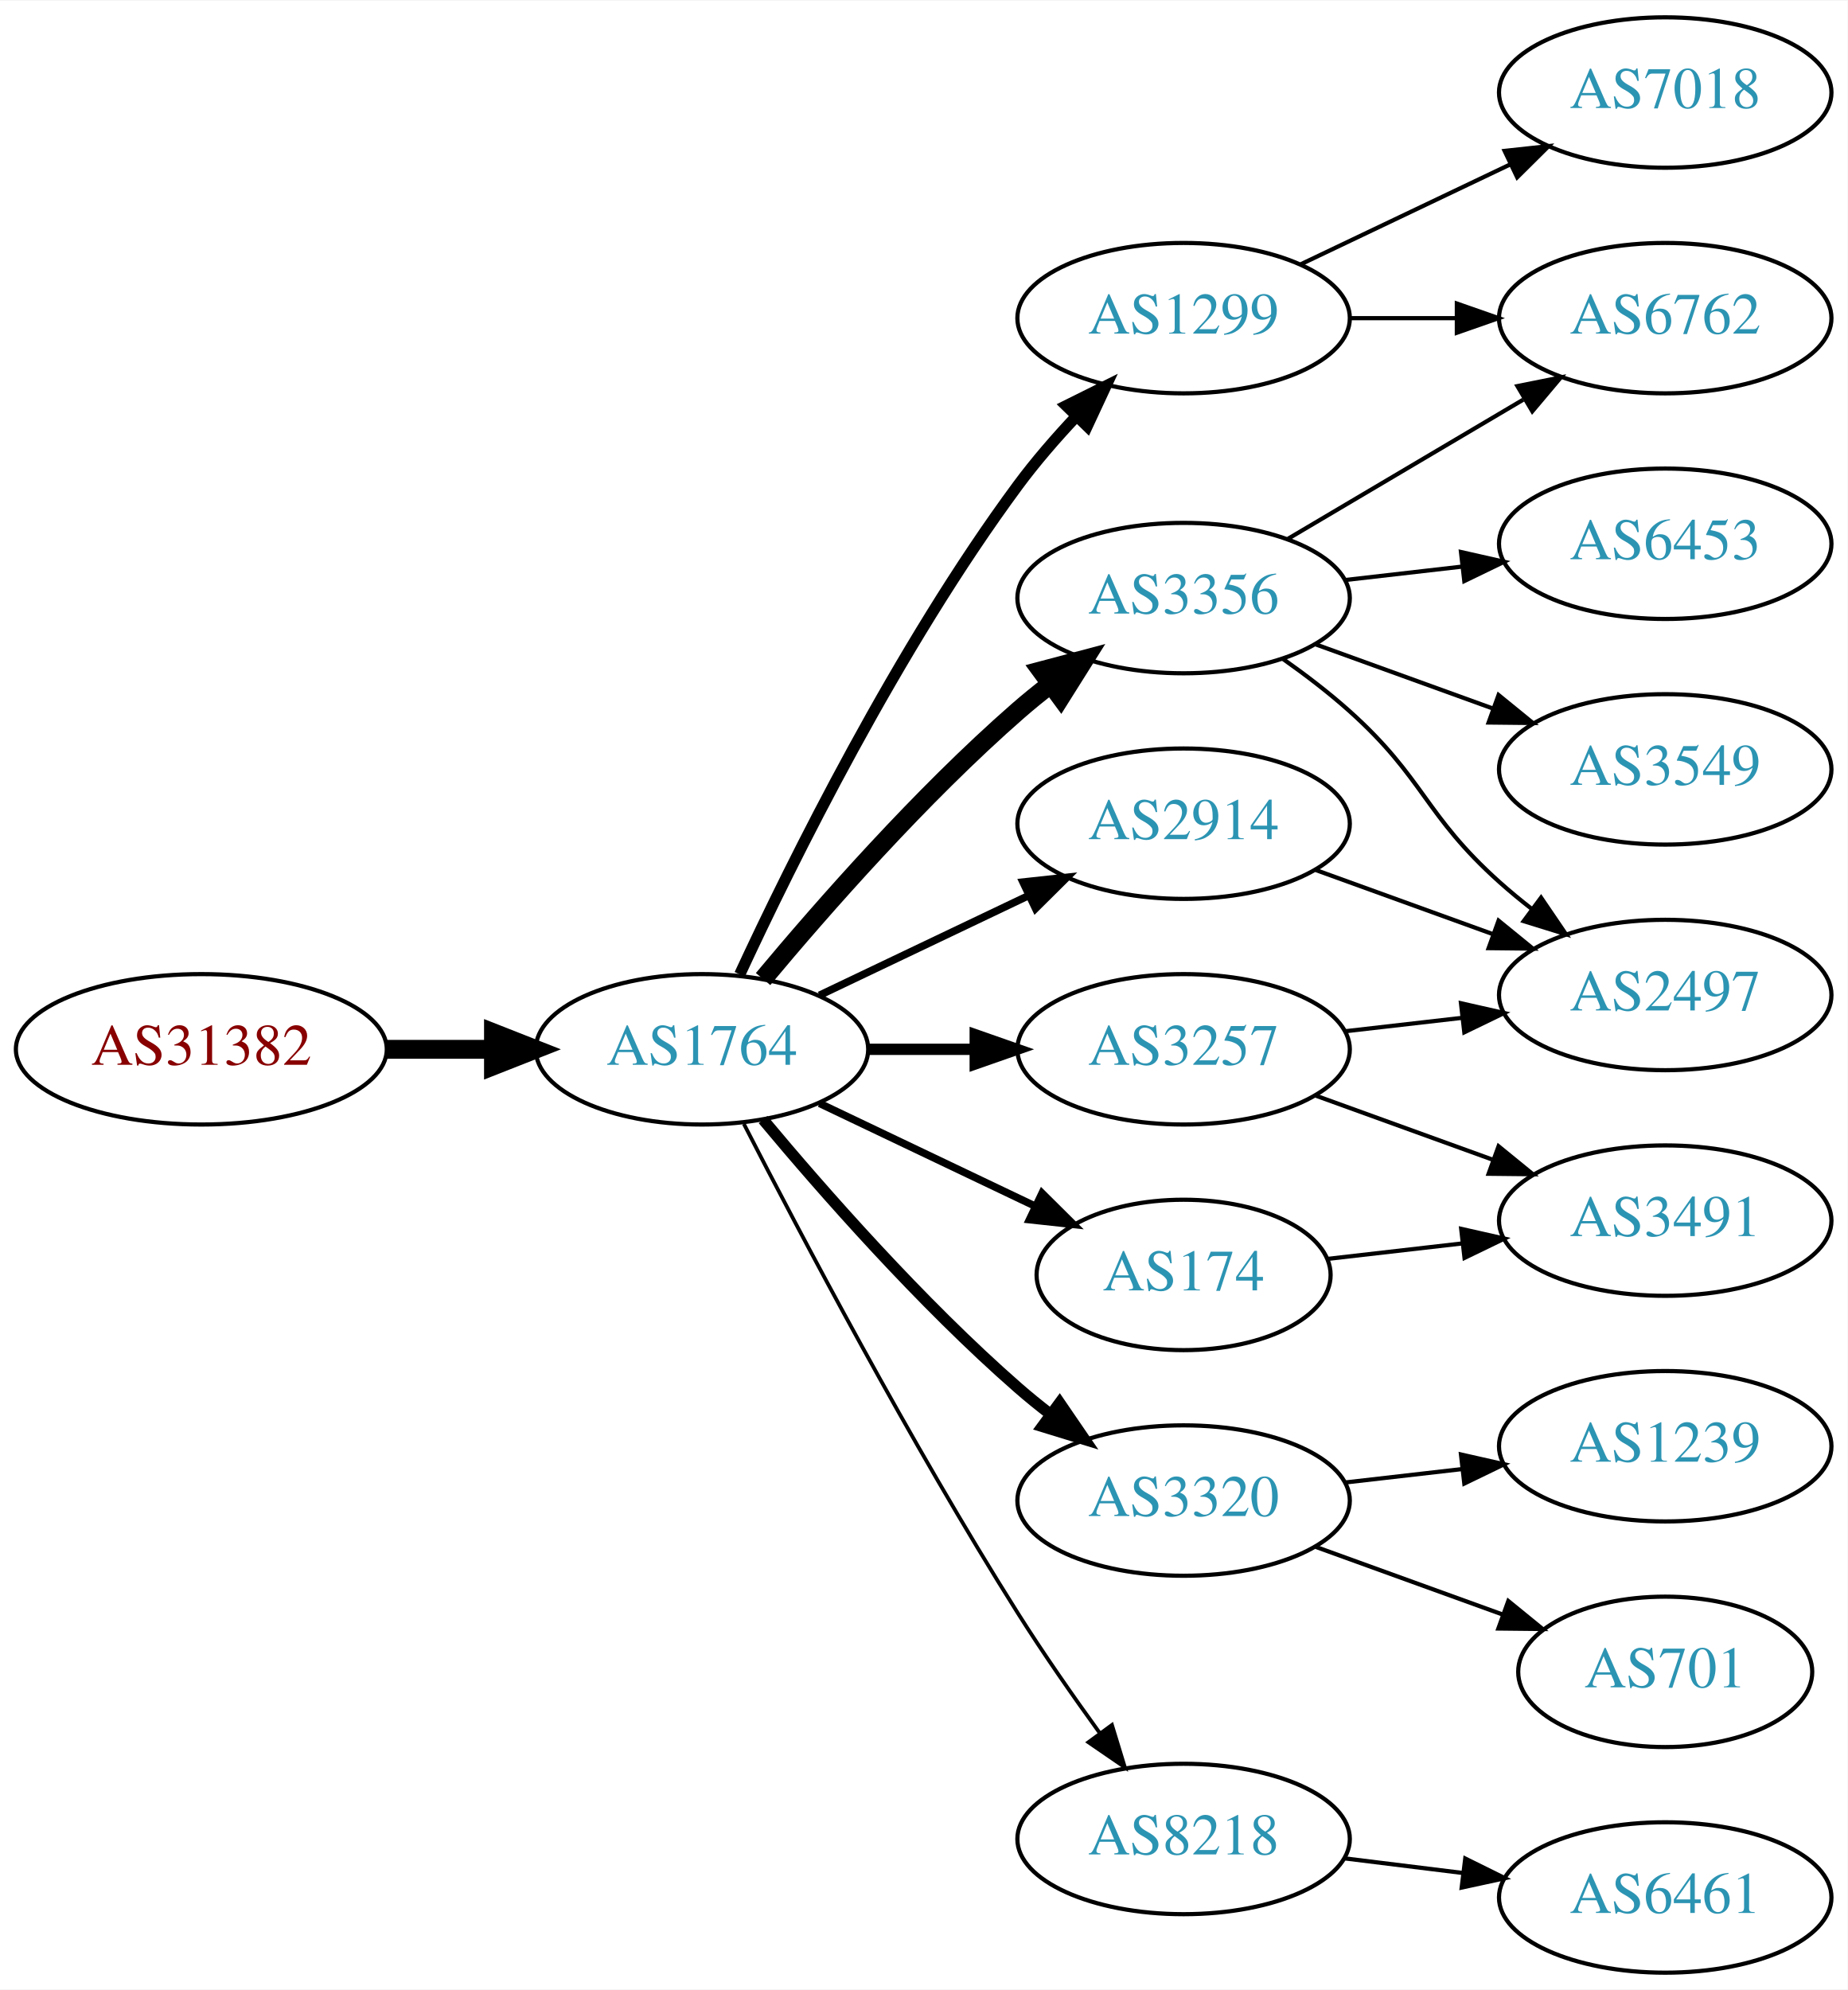
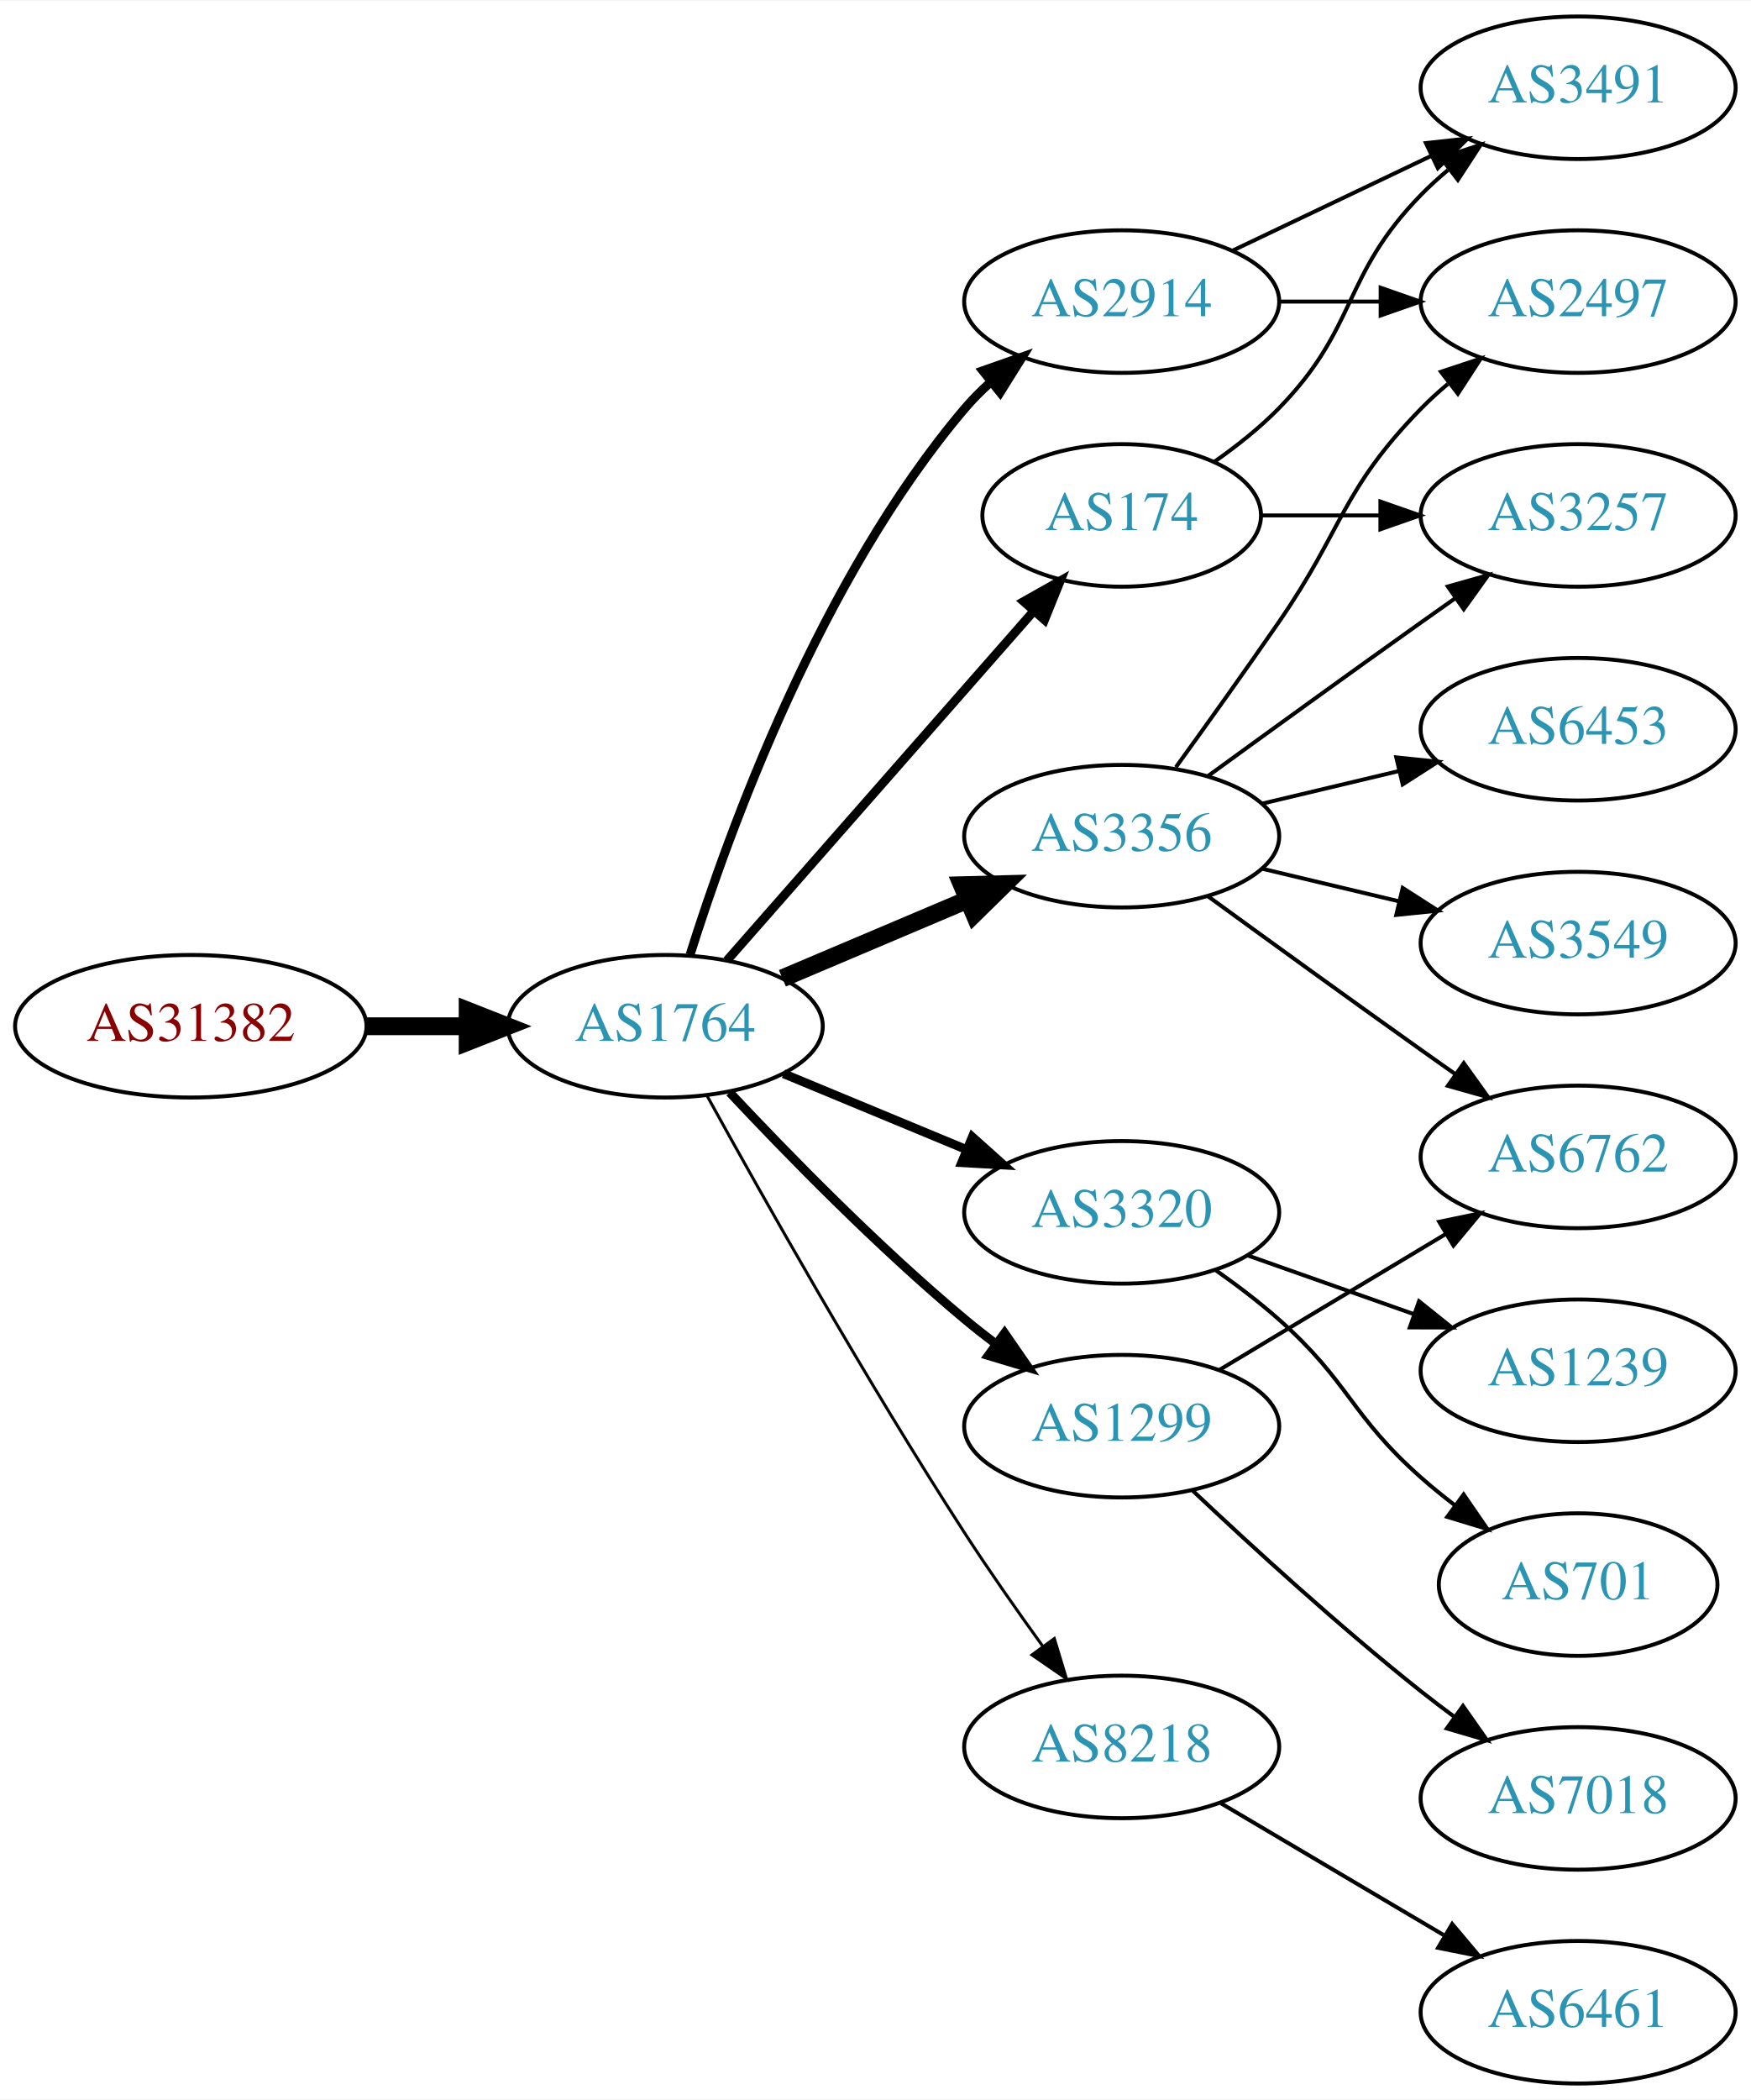
- <svg xmlns="http://www.w3.org/2000/svg" xmlns:xlink="http://www.w3.org/1999/xlink" width="442pt" height="476pt" viewBox="0.00 0.00 442.27 476.00">
-   <g id="graph0" class="graph" transform="scale(1 1) rotate(0) translate(4 472)">
-     <polygon fill="white" stroke="none" points="-4,4 -4,-472 438.271,-472 438.271,4 -4,4" />
+ <svg xmlns="http://www.w3.org/2000/svg" xmlns:xlink="http://www.w3.org/1999/xlink" width="442pt" height="530pt" viewBox="0.00 0.00 442.27 530.00">
+   <g id="graph0" class="graph" transform="scale(1 1) rotate(0) translate(4 526)">
+     <polygon fill="white" stroke="none" points="-4,4 -4,-526 438.271,-526 438.271,4 -4,4" />
    <g id="node1" class="node">
      <g id="a_node1">
        <a xlink:href="/asn/31382" xlink:title="AS31382 ~ Kapsch BusinessCom AG [AT]">
-           <ellipse fill="#ffffff" stroke="black" cx="44.196" cy="-221" rx="44.393" ry="18" />
-           <text text-anchor="middle" x="44.196" y="-217.3" font-family="Times,serif" font-size="14.00" fill="#880000">AS31382</text>
+           <ellipse fill="#ffffff" stroke="black" cx="44.196" cy="-267" rx="44.393" ry="18" />
+           <text text-anchor="middle" x="44.196" y="-263.3" font-family="Times,serif" font-size="14.00" fill="#880000">AS31382</text>
        </a>
      </g>
    </g>
    <g id="node2" class="node">
      <g id="a_node2">
        <a xlink:href="/asn/1764" xlink:title="AS1764 ~ NEXTLAYER-AS [AT]">
-           <ellipse fill="#ffffff" stroke="black" cx="164.039" cy="-221" rx="39.794" ry="18" />
-           <text text-anchor="middle" x="164.039" y="-217.3" font-family="Times,serif" font-size="14.00" fill="#2c94b3">AS1764</text>
+           <ellipse fill="#ffffff" stroke="black" cx="164.039" cy="-267" rx="39.794" ry="18" />
+           <text text-anchor="middle" x="164.039" y="-263.3" font-family="Times,serif" font-size="14.00" fill="#2c94b3">AS1764</text>
        </a>
      </g>
    </g>
    <g id="edge1" class="edge">
-       <path fill="none" stroke="black" stroke-width="4.5" d="M88.407,-221C96.72,-221 105.482,-221 113.965,-221" />
-       <polygon fill="black" stroke="black" stroke-width="4.5" points="114.123,-224.938 124.123,-221 114.123,-217.063 114.123,-224.938" />
+       <path fill="none" stroke="black" stroke-width="4.5" d="M88.407,-267C96.72,-267 105.482,-267 113.965,-267" />
+       <polygon fill="black" stroke="black" stroke-width="4.5" points="114.123,-270.938 124.123,-267 114.123,-263.063 114.123,-270.938" />
    </g>
    <g id="node3" class="node">
      <g id="a_node3">
-         <a xlink:href="/asn/3356" xlink:title="AS3356 ~ Level 3 Parent, LLC [US]">
-           <ellipse fill="#ffffff" stroke="black" cx="279.332" cy="-329" rx="39.794" ry="18" />
-           <text text-anchor="middle" x="279.332" y="-325.3" font-family="Times,serif" font-size="14.00" fill="#2c94b3">AS3356</text>
+         <a xlink:href="/asn/2914" xlink:title="AS2914 ~ NTT America, Inc. [US]">
+           <ellipse fill="#ffffff" stroke="black" cx="279.332" cy="-450" rx="39.794" ry="18" />
+           <text text-anchor="middle" x="279.332" y="-446.3" font-family="Times,serif" font-size="14.00" fill="#2c94b3">AS2914</text>
        </a>
      </g>
    </g>
    <g id="edge2" class="edge">
-       <path fill="none" stroke="black" stroke-width="4.5" d="M178.669,-237.817C192.951,-254.929 216.498,-281.745 239.685,-302 242.151,-304.154 244.789,-306.294 247.487,-308.372" />
-       <polygon fill="black" stroke="black" stroke-width="4.5" points="245.252,-311.616 255.641,-314.37 249.919,-305.273 245.252,-311.616" />
+       <path fill="none" stroke="black" stroke-width="2.25" d="M170.311,-285.063C180.026,-316.004 203.165,-379.961 239.685,-423 241.621,-425.282 243.793,-427.463 246.093,-429.525" />
+       <polygon fill="black" stroke="black" stroke-width="2.25" points="244.258,-432.539 254.253,-436.052 248.63,-427.072 244.258,-432.539" />
    </g>
    <g id="node4" class="node">
      <g id="a_node4">
-         <a xlink:href="/asn/3257" xlink:title="AS3257 ~ GTT [DE]">
-           <ellipse fill="#ffffff" stroke="black" cx="279.332" cy="-221" rx="39.794" ry="18" />
-           <text text-anchor="middle" x="279.332" y="-217.3" font-family="Times,serif" font-size="14.00" fill="#2c94b3">AS3257</text>
+         <a xlink:href="/asn/3356" xlink:title="AS3356 ~ Level 3 Parent, LLC [US]">
+           <ellipse fill="#ffffff" stroke="black" cx="279.332" cy="-315" rx="39.794" ry="18" />
+           <text text-anchor="middle" x="279.332" y="-311.3" font-family="Times,serif" font-size="14.00" fill="#2c94b3">AS3356</text>
        </a>
      </g>
    </g>
    <g id="edge3" class="edge">
-       <path fill="none" stroke="black" stroke-width="2.7" d="M203.711,-221C211.914,-221 220.678,-221 229.21,-221" />
-       <polygon fill="black" stroke="black" stroke-width="2.7" points="229.449,-224.5 239.449,-221 229.449,-217.5 229.449,-224.5" />
+       <path fill="none" stroke="black" stroke-width="4.5" d="M193.627,-279.112C207.85,-285.138 225.229,-292.502 240.536,-298.987" />
+       <polygon fill="black" stroke="black" stroke-width="4.5" points="239.008,-302.616 249.752,-302.891 242.081,-295.365 239.008,-302.616" />
    </g>
    <g id="node5" class="node">
      <g id="a_node5">
-         <a xlink:href="/asn/1299" xlink:title="AS1299 ~ Telia Carrier [EU]">
-           <ellipse fill="#ffffff" stroke="black" cx="279.332" cy="-396" rx="39.794" ry="18" />
-           <text text-anchor="middle" x="279.332" y="-392.3" font-family="Times,serif" font-size="14.00" fill="#2c94b3">AS1299</text>
+         <a xlink:href="/asn/3320" xlink:title="AS3320 ~ DTAG [DE]">
+           <ellipse fill="#ffffff" stroke="black" cx="279.332" cy="-220" rx="39.794" ry="18" />
+           <text text-anchor="middle" x="279.332" y="-216.3" font-family="Times,serif" font-size="14.00" fill="#2c94b3">AS3320</text>
        </a>
      </g>
    </g>
    <g id="edge4" class="edge">
-       <path fill="none" stroke="black" stroke-width="2.7" d="M173.085,-238.935C185.484,-265.675 210.867,-317.021 239.685,-356 243.851,-361.634 248.76,-367.288 253.656,-372.498" />
-       <polygon fill="black" stroke="black" stroke-width="2.7" points="251.247,-375.04 260.733,-379.759 256.26,-370.155 251.247,-375.04" />
+       <path fill="none" stroke="black" stroke-width="2.25" d="M193.92,-255.018C207.903,-249.218 224.884,-242.173 239.938,-235.928" />
+       <polygon fill="black" stroke="black" stroke-width="2.25" points="241.607,-239.025 249.503,-231.96 238.925,-232.559 241.607,-239.025" />
    </g>
    <g id="node6" class="node">
      <g id="a_node6">
-         <a xlink:href="/asn/3320" xlink:title="AS3320 ~ DTAG [DE]">
-           <ellipse fill="#ffffff" stroke="black" cx="279.332" cy="-113" rx="39.794" ry="18" />
-           <text text-anchor="middle" x="279.332" y="-109.3" font-family="Times,serif" font-size="14.00" fill="#2c94b3">AS3320</text>
+         <a xlink:href="/asn/1299" xlink:title="AS1299 ~ Telia Carrier [EU]">
+           <ellipse fill="#ffffff" stroke="black" cx="279.332" cy="-166" rx="39.794" ry="18" />
+           <text text-anchor="middle" x="279.332" y="-162.3" font-family="Times,serif" font-size="14.00" fill="#2c94b3">AS1299</text>
        </a>
      </g>
    </g>
    <g id="edge5" class="edge">
-       <path fill="none" stroke="black" stroke-width="2.7" d="M178.669,-204.183C192.951,-187.071 216.498,-160.255 239.685,-140 242.151,-137.846 244.789,-135.706 247.487,-133.628" />
-       <polygon fill="black" stroke="black" stroke-width="2.7" points="249.66,-136.375 255.641,-127.63 245.512,-130.736 249.66,-136.375" />
+       <path fill="none" stroke="black" stroke-width="2.25" d="M180.305,-250.296C194.891,-234.729 217.829,-211.239 239.685,-193 242.199,-190.902 244.87,-188.801 247.589,-186.748" />
+       <polygon fill="black" stroke="black" stroke-width="2.25" points="249.751,-189.504 255.777,-180.789 245.632,-183.844 249.751,-189.504" />
    </g>
    <g id="node7" class="node">
      <g id="a_node7">
-         <a xlink:href="/asn/2914" xlink:title="AS2914 ~ NTT America, Inc. [US]">
-           <ellipse fill="#ffffff" stroke="black" cx="279.332" cy="-275" rx="39.794" ry="18" />
-           <text text-anchor="middle" x="279.332" y="-271.3" font-family="Times,serif" font-size="14.00" fill="#2c94b3">AS2914</text>
+         <a xlink:href="/asn/174" xlink:title="AS174 ~ Cogent Communications [US]">
+           <ellipse fill="#ffffff" stroke="black" cx="279.332" cy="-396" rx="35.194" ry="18" />
+           <text text-anchor="middle" x="279.332" y="-392.3" font-family="Times,serif" font-size="14.00" fill="#2c94b3">AS174</text>
        </a>
      </g>
    </g>
    <g id="edge6" class="edge">
-       <path fill="none" stroke="black" stroke-width="1.8" d="M192.175,-233.934C207.169,-241.081 225.99,-250.052 242.213,-257.785" />
-       <polygon fill="black" stroke="black" stroke-width="1.8" points="240.884,-261.028 251.417,-262.171 243.895,-254.709 240.884,-261.028" />
+       <path fill="none" stroke="black" stroke-width="2.25" d="M179.618,-283.6C199.247,-305.951 234.316,-345.882 256.937,-371.639" />
+       <polygon fill="black" stroke="black" stroke-width="2.25" points="254.58,-374.259 263.808,-379.463 259.839,-369.64 254.58,-374.259" />
    </g>
    <g id="node8" class="node">
      <g id="a_node8">
-         <a xlink:href="/asn/174" xlink:title="AS174 ~ Cogent Communications [US]">
-           <ellipse fill="#ffffff" stroke="black" cx="279.332" cy="-167" rx="35.194" ry="18" />
-           <text text-anchor="middle" x="279.332" y="-163.3" font-family="Times,serif" font-size="14.00" fill="#2c94b3">AS174</text>
+         <a xlink:href="/asn/8218" xlink:title="AS8218 ~ legacy Neotelecoms [FR]">
+           <ellipse fill="#ffffff" stroke="black" cx="279.332" cy="-85" rx="39.794" ry="18" />
+           <text text-anchor="middle" x="279.332" y="-81.3" font-family="Times,serif" font-size="14.00" fill="#2c94b3">AS8218</text>
        </a>
      </g>
    </g>
    <g id="edge7" class="edge">
-       <path fill="none" stroke="black" stroke-width="1.8" d="M192.175,-208.066C207.607,-200.71 227.092,-191.423 243.628,-183.541" />
-       <polygon fill="black" stroke="black" stroke-width="1.8" points="245.448,-186.551 252.969,-179.089 242.436,-180.232 245.448,-186.551" />
+       <path fill="none" stroke="black" stroke-width="0.75" d="M174.674,-249.298C188.432,-224.306 214.799,-177.438 239.685,-139 245.858,-129.466 253.003,-119.273 259.457,-110.34" />
+       <polygon fill="black" stroke="black" stroke-width="0.75" points="262.313,-112.365 265.381,-102.224 256.658,-108.239 262.313,-112.365" />
    </g>
    <g id="node9" class="node">
      <g id="a_node9">
-         <a xlink:href="/asn/8218" xlink:title="AS8218 ~ legacy Neotelecoms [FR]">
-           <ellipse fill="#ffffff" stroke="black" cx="279.332" cy="-32" rx="39.794" ry="18" />
-           <text text-anchor="middle" x="279.332" y="-28.3" font-family="Times,serif" font-size="14.00" fill="#2c94b3">AS8218</text>
+         <a xlink:href="/asn/2497" xlink:title="AS2497 ~ Internet Initiative Japan Inc. [JP]">
+           <ellipse fill="#ffffff" stroke="black" cx="394.625" cy="-450" rx="39.794" ry="18" />
+           <text text-anchor="middle" x="394.625" y="-446.3" font-family="Times,serif" font-size="14.00" fill="#2c94b3">AS2497</text>
        </a>
      </g>
    </g>
    <g id="edge8" class="edge">
-       <path fill="none" stroke="black" stroke-width="0.9" d="M174.065,-203.148C187.501,-176.945 213.95,-126.763 239.685,-86 245.748,-76.396 252.868,-66.187 259.333,-57.261" />
-       <polygon fill="black" stroke="black" stroke-width="0.9" points="262.185,-59.291 265.276,-49.157 256.54,-55.152 262.185,-59.291" />
+       <path fill="none" stroke="black" d="M319.004,-450C327.207,-450 335.971,-450 344.503,-450" />
+       <polygon fill="black" stroke="black" points="344.742,-453.5 354.742,-450 344.742,-446.5 344.742,-453.5" />
    </g>
    <g id="node10" class="node">
      <g id="a_node10">
-         <a xlink:href="/asn/6762" xlink:title="AS6762 ~ TELECOM ITALIA SPARKLE S.p.A. [IT]">
-           <ellipse fill="#ffffff" stroke="black" cx="394.625" cy="-396" rx="39.794" ry="18" />
-           <text text-anchor="middle" x="394.625" y="-392.3" font-family="Times,serif" font-size="14.00" fill="#2c94b3">AS6762</text>
+         <a xlink:href="/asn/3491" xlink:title="AS3491 ~ PCCW Global, Inc. [US]">
+           <ellipse fill="#ffffff" stroke="black" cx="394.625" cy="-504" rx="39.794" ry="18" />
+           <text text-anchor="middle" x="394.625" y="-500.3" font-family="Times,serif" font-size="14.00" fill="#2c94b3">AS3491</text>
        </a>
      </g>
    </g>
    <g id="edge9" class="edge">
-       <path fill="none" stroke="black" d="M304.358,-343.209C320.73,-352.891 342.618,-365.835 360.622,-376.482" />
-       <polygon fill="black" stroke="black" points="359.244,-379.734 369.633,-381.812 362.807,-373.708 359.244,-379.734" />
+       <path fill="none" stroke="black" d="M307.468,-462.934C322.462,-470.081 341.283,-479.052 357.506,-486.785" />
+       <polygon fill="black" stroke="black" points="356.177,-490.028 366.71,-491.171 359.188,-483.709 356.177,-490.028" />
+     </g>
+     <g id="edge10" class="edge">
+       <path fill="none" stroke="black" d="M293.011,-332.406C300.626,-342.937 310.459,-356.67 318.978,-369 335.374,-392.731 334.806,-402.383 354.978,-423 357.071,-425.139 359.354,-427.218 361.731,-429.21" />
+       <polygon fill="black" stroke="black" points="359.974,-432.275 370.031,-435.611 364.249,-426.732 359.974,-432.275" />
    </g>
    <g id="node11" class="node">
      <g id="a_node11">
        <a xlink:href="/asn/6453" xlink:title="AS6453 ~ TATA COMMUNICATIONS (AMERICA) INC [US]">
          <ellipse fill="#ffffff" stroke="black" cx="394.625" cy="-342" rx="39.794" ry="18" />
          <text text-anchor="middle" x="394.625" y="-338.3" font-family="Times,serif" font-size="14.00" fill="#2c94b3">AS6453</text>
        </a>
      </g>
    </g>
-     <g id="edge10" class="edge">
-       <path fill="none" stroke="black" d="M318.057,-333.329C327.038,-334.359 336.737,-335.472 346.094,-336.546" />
-       <polygon fill="black" stroke="black" points="345.731,-340.027 356.064,-337.69 346.529,-333.073 345.731,-340.027" />
+     <g id="edge11" class="edge">
+       <path fill="none" stroke="black" d="M314.939,-323.248C325.81,-325.838 337.964,-328.735 349.407,-331.462" />
+       <polygon fill="black" stroke="black" points="348.69,-334.889 359.229,-333.803 350.313,-328.08 348.69,-334.889" />
    </g>
    <g id="node12" class="node">
      <g id="a_node12">
+         <a xlink:href="/asn/6762" xlink:title="AS6762 ~ TELECOM ITALIA SPARKLE S.p.A. [IT]">
+           <ellipse fill="#ffffff" stroke="black" cx="394.625" cy="-234" rx="39.794" ry="18" />
+           <text text-anchor="middle" x="394.625" y="-230.3" font-family="Times,serif" font-size="14.00" fill="#2c94b3">AS6762</text>
+         </a>
+       </g>
+     </g>
+     <g id="edge12" class="edge">
+       <path fill="none" stroke="black" d="M301.18,-299.778C316.114,-288.909 336.727,-273.975 354.978,-261 357.799,-258.995 360.742,-256.915 363.69,-254.841" />
+       <polygon fill="black" stroke="black" points="365.736,-257.681 371.914,-249.074 361.717,-251.95 365.736,-257.681" />
+     </g>
+     <g id="node13" class="node">
+       <g id="a_node13">
        <a xlink:href="/asn/3549" xlink:title="AS3549 ~ Level 3 Parent, LLC [US]">
          <ellipse fill="#ffffff" stroke="black" cx="394.625" cy="-288" rx="39.794" ry="18" />
          <text text-anchor="middle" x="394.625" y="-284.3" font-family="Times,serif" font-size="14.00" fill="#2c94b3">AS3549</text>
        </a>
      </g>
    </g>
-     <g id="edge11" class="edge">
-       <path fill="none" stroke="black" d="M310.99,-317.905C323.963,-313.21 339.256,-307.676 353.137,-302.652" />
-       <polygon fill="black" stroke="black" points="354.729,-305.798 362.941,-299.104 352.347,-299.216 354.729,-305.798" />
-     </g>
-     <g id="node13" class="node">
-       <g id="a_node13">
-         <a xlink:href="/asn/2497" xlink:title="AS2497 ~ Internet Initiative Japan Inc. [JP]">
-           <ellipse fill="#ffffff" stroke="black" cx="394.625" cy="-234" rx="39.794" ry="18" />
-           <text text-anchor="middle" x="394.625" y="-230.3" font-family="Times,serif" font-size="14.00" fill="#2c94b3">AS2497</text>
-         </a>
-       </g>
-     </g>
-     <g id="edge12" class="edge">
-       <path fill="none" stroke="black" d="M303.096,-314.454C308.495,-310.641 314.099,-306.367 318.978,-302 337.048,-285.828 336.908,-277.172 354.978,-261 357.418,-258.817 360.038,-256.656 362.724,-254.565" />
-       <polygon fill="black" stroke="black" points="364.903,-257.307 370.86,-248.546 360.739,-251.68 364.903,-257.307" />
-     </g>
    <g id="edge13" class="edge">
-       <path fill="none" stroke="black" d="M318.057,-225.329C327.038,-226.359 336.737,-227.472 346.094,-228.546" />
-       <polygon fill="black" stroke="black" points="345.731,-232.027 356.064,-229.69 346.529,-225.073 345.731,-232.027" />
+       <path fill="none" stroke="black" d="M314.939,-306.752C325.81,-304.162 337.964,-301.265 349.407,-298.538" />
+       <polygon fill="black" stroke="black" points="350.313,-301.92 359.229,-296.197 348.69,-295.111 350.313,-301.92" />
    </g>
    <g id="node14" class="node">
      <g id="a_node14">
-         <a xlink:href="/asn/3491" xlink:title="AS3491 ~ PCCW Global, Inc. [US]">
+         <a xlink:href="/asn/3257" xlink:title="AS3257 ~ GTT [DE]">
+           <ellipse fill="#ffffff" stroke="black" cx="394.625" cy="-396" rx="39.794" ry="18" />
+           <text text-anchor="middle" x="394.625" y="-392.3" font-family="Times,serif" font-size="14.00" fill="#2c94b3">AS3257</text>
+         </a>
+       </g>
+     </g>
+     <g id="edge14" class="edge">
+       <path fill="none" stroke="black" d="M301.18,-330.222C316.114,-341.091 336.727,-356.025 354.978,-369 357.799,-371.005 360.742,-373.085 363.69,-375.159" />
+       <polygon fill="black" stroke="black" points="361.717,-378.05 371.914,-380.926 365.736,-372.319 361.717,-378.05" />
+     </g>
+     <g id="node15" class="node">
+       <g id="a_node15">
+         <a xlink:href="/asn/701" xlink:title="AS701 ~ UUNET [US]">
+           <ellipse fill="#ffffff" stroke="black" cx="394.625" cy="-126" rx="35.194" ry="18" />
+           <text text-anchor="middle" x="394.625" y="-122.3" font-family="Times,serif" font-size="14.00" fill="#2c94b3">AS701</text>
+         </a>
+       </g>
+     </g>
+     <g id="edge15" class="edge">
+       <path fill="none" stroke="black" d="M303.058,-205.411C308.459,-201.6 314.072,-197.337 318.978,-193 336.898,-177.159 337.058,-168.841 354.978,-153 357.634,-150.652 360.498,-148.326 363.422,-146.081" />
+       <polygon fill="black" stroke="black" points="365.702,-148.75 371.706,-140.02 361.569,-143.1 365.702,-148.75" />
+     </g>
+     <g id="node16" class="node">
+       <g id="a_node16">
+         <a xlink:href="/asn/1239" xlink:title="AS1239 ~ Sprint [US]">
          <ellipse fill="#ffffff" stroke="black" cx="394.625" cy="-180" rx="39.794" ry="18" />
-           <text text-anchor="middle" x="394.625" y="-176.3" font-family="Times,serif" font-size="14.00" fill="#2c94b3">AS3491</text>
-         </a>
-       </g>
-     </g>
-     <g id="edge14" class="edge">
-       <path fill="none" stroke="black" d="M310.99,-209.905C323.963,-205.21 339.256,-199.676 353.137,-194.652" />
-       <polygon fill="black" stroke="black" points="354.729,-197.798 362.941,-191.104 352.347,-191.216 354.729,-197.798" />
+           <text text-anchor="middle" x="394.625" y="-176.3" font-family="Times,serif" font-size="14.00" fill="#2c94b3">AS1239</text>
+         </a>
+       </g>
+     </g>
+     <g id="edge16" class="edge">
+       <path fill="none" stroke="black" d="M311.289,-209.07C324.153,-204.528 339.259,-199.195 352.995,-194.345" />
+       <polygon fill="black" stroke="black" points="354.44,-197.547 362.704,-190.917 352.109,-190.946 354.44,-197.547" />
+     </g>
+     <g id="edge18" class="edge">
+       <path fill="none" stroke="black" d="M304.082,-180.255C320.698,-190.229 343.094,-203.671 361.331,-214.617" />
+       <polygon fill="black" stroke="black" points="359.531,-217.618 369.906,-219.764 363.133,-211.616 359.531,-217.618" />
+     </g>
+     <g id="node17" class="node">
+       <g id="a_node17">
+         <a xlink:href="/asn/7018" xlink:title="AS7018 ~ AT&amp;T Services, Inc. [US]">
+           <ellipse fill="#ffffff" stroke="black" cx="394.625" cy="-72" rx="39.794" ry="18" />
+           <text text-anchor="middle" x="394.625" y="-68.3" font-family="Times,serif" font-size="14.00" fill="#2c94b3">AS7018</text>
+         </a>
+       </g>
+     </g>
+     <g id="edge17" class="edge">
+       <path fill="none" stroke="black" d="M297.307,-149.68C312.109,-135.716 334.378,-115.342 354.978,-99 357.689,-96.849 360.559,-94.672 363.461,-92.537" />
+       <polygon fill="black" stroke="black" points="365.535,-95.356 371.62,-86.683 361.455,-89.669 365.535,-95.356" />
    </g>
    <g id="edge20" class="edge">
-       <path fill="none" stroke="black" d="M319.004,-396C327.207,-396 335.971,-396 344.503,-396" />
-       <polygon fill="black" stroke="black" points="344.742,-399.5 354.742,-396 344.742,-392.5 344.742,-399.5" />
+       <path fill="none" stroke="black" d="M302.714,-409.532C308.356,-413.49 314.17,-418.086 318.978,-423 339.151,-443.617 334.806,-456.383 354.978,-477 357.071,-479.139 359.354,-481.218 361.731,-483.21" />
+       <polygon fill="black" stroke="black" points="359.974,-486.275 370.031,-489.611 364.249,-480.732 359.974,-486.275" />
+     </g>
+     <g id="edge21" class="edge">
+       <path fill="none" stroke="black" d="M314.631,-396C324.008,-396 334.358,-396 344.393,-396" />
+       <polygon fill="black" stroke="black" points="344.681,-399.5 354.681,-396 344.681,-392.5 344.681,-399.5" />
    </g>
    <g id="node18" class="node">
      <g id="a_node18">
-         <a xlink:href="/asn/7018" xlink:title="AS7018 ~ AT&amp;T Services, Inc. [US]">
-           <ellipse fill="#ffffff" stroke="black" cx="394.625" cy="-450" rx="39.794" ry="18" />
-           <text text-anchor="middle" x="394.625" y="-446.3" font-family="Times,serif" font-size="14.00" fill="#2c94b3">AS7018</text>
-         </a>
-       </g>
-     </g>
-     <g id="edge21" class="edge">
-       <path fill="none" stroke="black" d="M307.468,-408.934C322.462,-416.081 341.283,-425.052 357.506,-432.785" />
-       <polygon fill="black" stroke="black" points="356.177,-436.028 366.71,-437.171 359.188,-429.709 356.177,-436.028" />
-     </g>
-     <g id="node15" class="node">
-       <g id="a_node15">
-         <a xlink:href="/asn/1239" xlink:title="AS1239 ~ Sprint [US]">
-           <ellipse fill="#ffffff" stroke="black" cx="394.625" cy="-126" rx="39.794" ry="18" />
-           <text text-anchor="middle" x="394.625" y="-122.3" font-family="Times,serif" font-size="14.00" fill="#2c94b3">AS1239</text>
-         </a>
-       </g>
-     </g>
-     <g id="edge15" class="edge">
-       <path fill="none" stroke="black" d="M318.057,-117.329C327.038,-118.359 336.737,-119.472 346.094,-120.546" />
-       <polygon fill="black" stroke="black" points="345.731,-124.027 356.064,-121.69 346.529,-117.073 345.731,-124.027" />
-     </g>
-     <g id="node16" class="node">
-       <g id="a_node16">
-         <a xlink:href="/asn/701" xlink:title="AS701 ~ UUNET [US]">
-           <ellipse fill="#ffffff" stroke="black" cx="394.625" cy="-72" rx="35.194" ry="18" />
-           <text text-anchor="middle" x="394.625" y="-68.3" font-family="Times,serif" font-size="14.00" fill="#2c94b3">AS701</text>
-         </a>
-       </g>
-     </g>
-     <g id="edge16" class="edge">
-       <path fill="none" stroke="black" d="M310.99,-101.905C324.727,-96.933 341.068,-91.02 355.577,-85.769" />
-       <polygon fill="black" stroke="black" points="357.062,-88.954 365.275,-82.26 354.68,-82.372 357.062,-88.954" />
-     </g>
-     <g id="edge19" class="edge">
-       <path fill="none" stroke="black" d="M310.99,-263.905C323.963,-259.21 339.256,-253.676 353.137,-248.652" />
-       <polygon fill="black" stroke="black" points="354.729,-251.798 362.941,-245.104 352.347,-245.216 354.729,-251.798" />
-     </g>
-     <g id="edge17" class="edge">
-       <path fill="none" stroke="black" d="M313.71,-170.83C323.801,-171.988 335.084,-173.283 345.919,-174.526" />
-       <polygon fill="black" stroke="black" points="345.782,-178.033 356.116,-175.696 346.58,-171.079 345.782,-178.033" />
-     </g>
-     <g id="node17" class="node">
-       <g id="a_node17">
        <a xlink:href="/asn/6461" xlink:title="AS6461 ~ Zayo Bandwidth [US]">
          <ellipse fill="#ffffff" stroke="black" cx="394.625" cy="-18" rx="39.794" ry="18" />
          <text text-anchor="middle" x="394.625" y="-14.3" font-family="Times,serif" font-size="14.00" fill="#2c94b3">AS6461</text>
        </a>
      </g>
    </g>
-     <g id="edge18" class="edge">
-       <path fill="none" stroke="black" d="M317.742,-27.377C326.83,-26.254 336.667,-25.038 346.152,-23.866" />
-       <polygon fill="black" stroke="black" points="346.758,-27.318 356.254,-22.618 345.9,-20.371 346.758,-27.318" />
+     <g id="edge19" class="edge">
+       <path fill="none" stroke="black" d="M304.358,-70.791C320.73,-61.109 342.618,-48.165 360.622,-37.518" />
+       <polygon fill="black" stroke="black" points="362.807,-40.291 369.633,-32.188 359.244,-34.266 362.807,-40.291" />
    </g>
  </g>
</svg>
